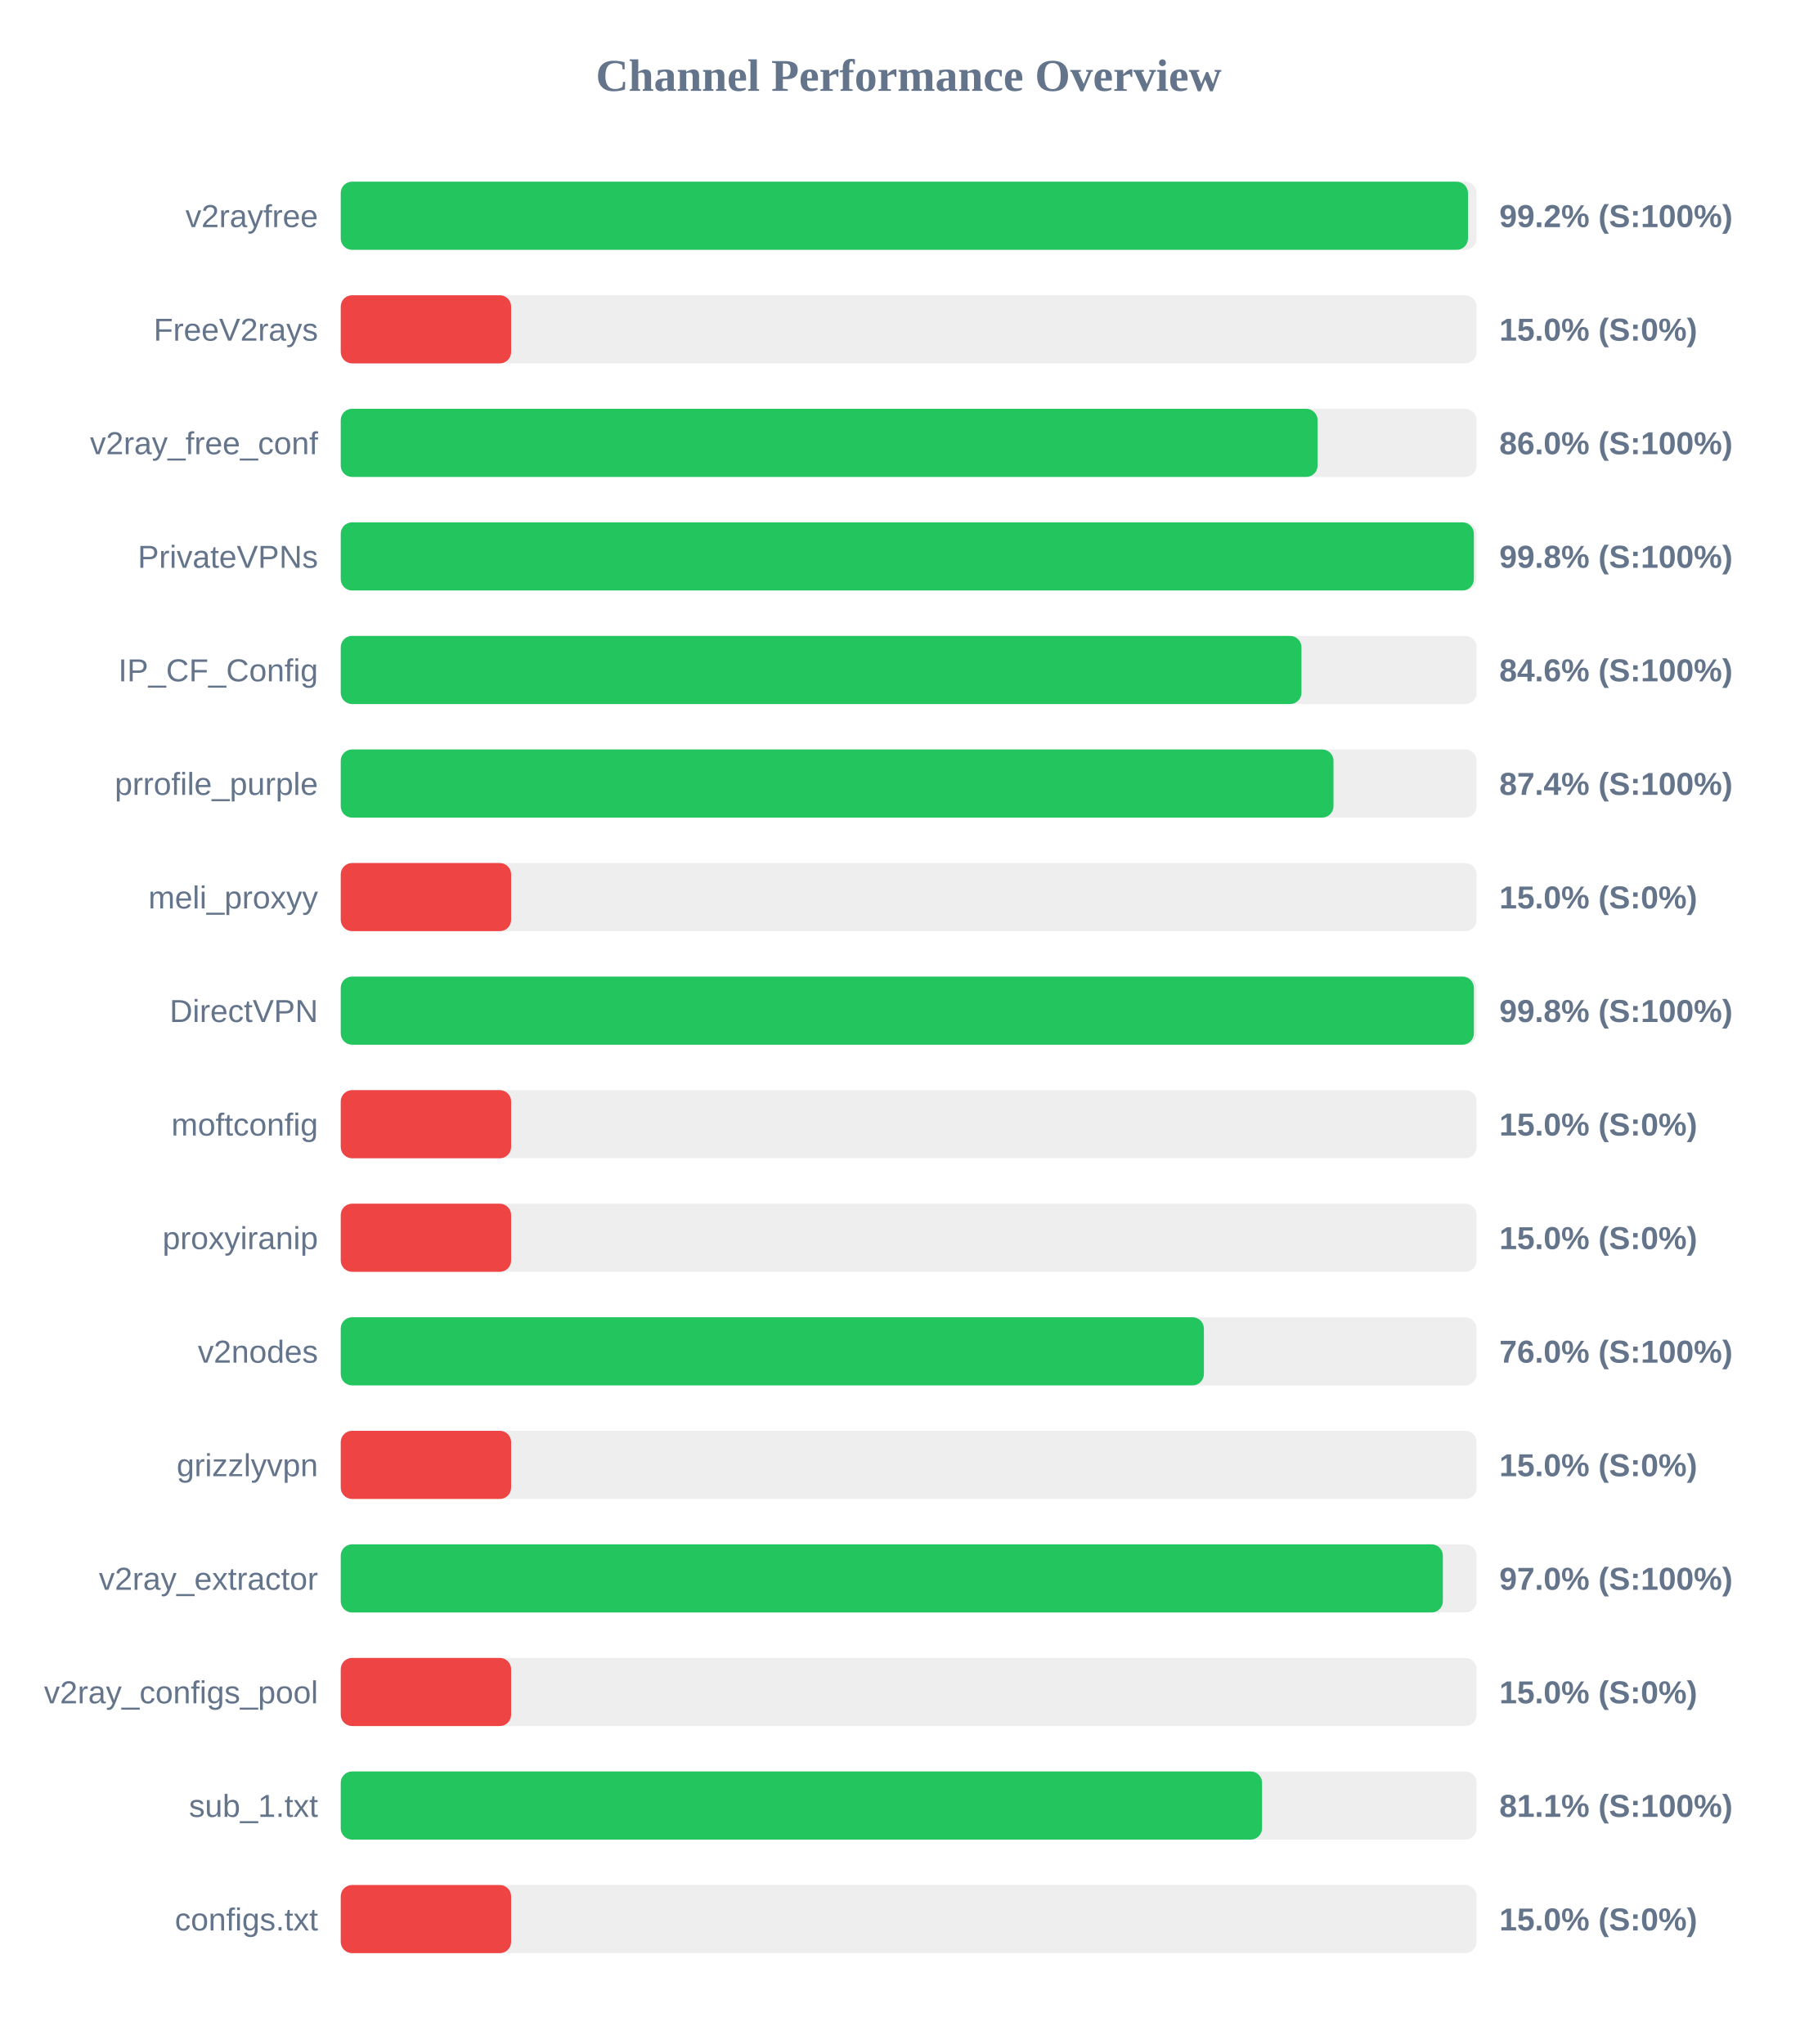
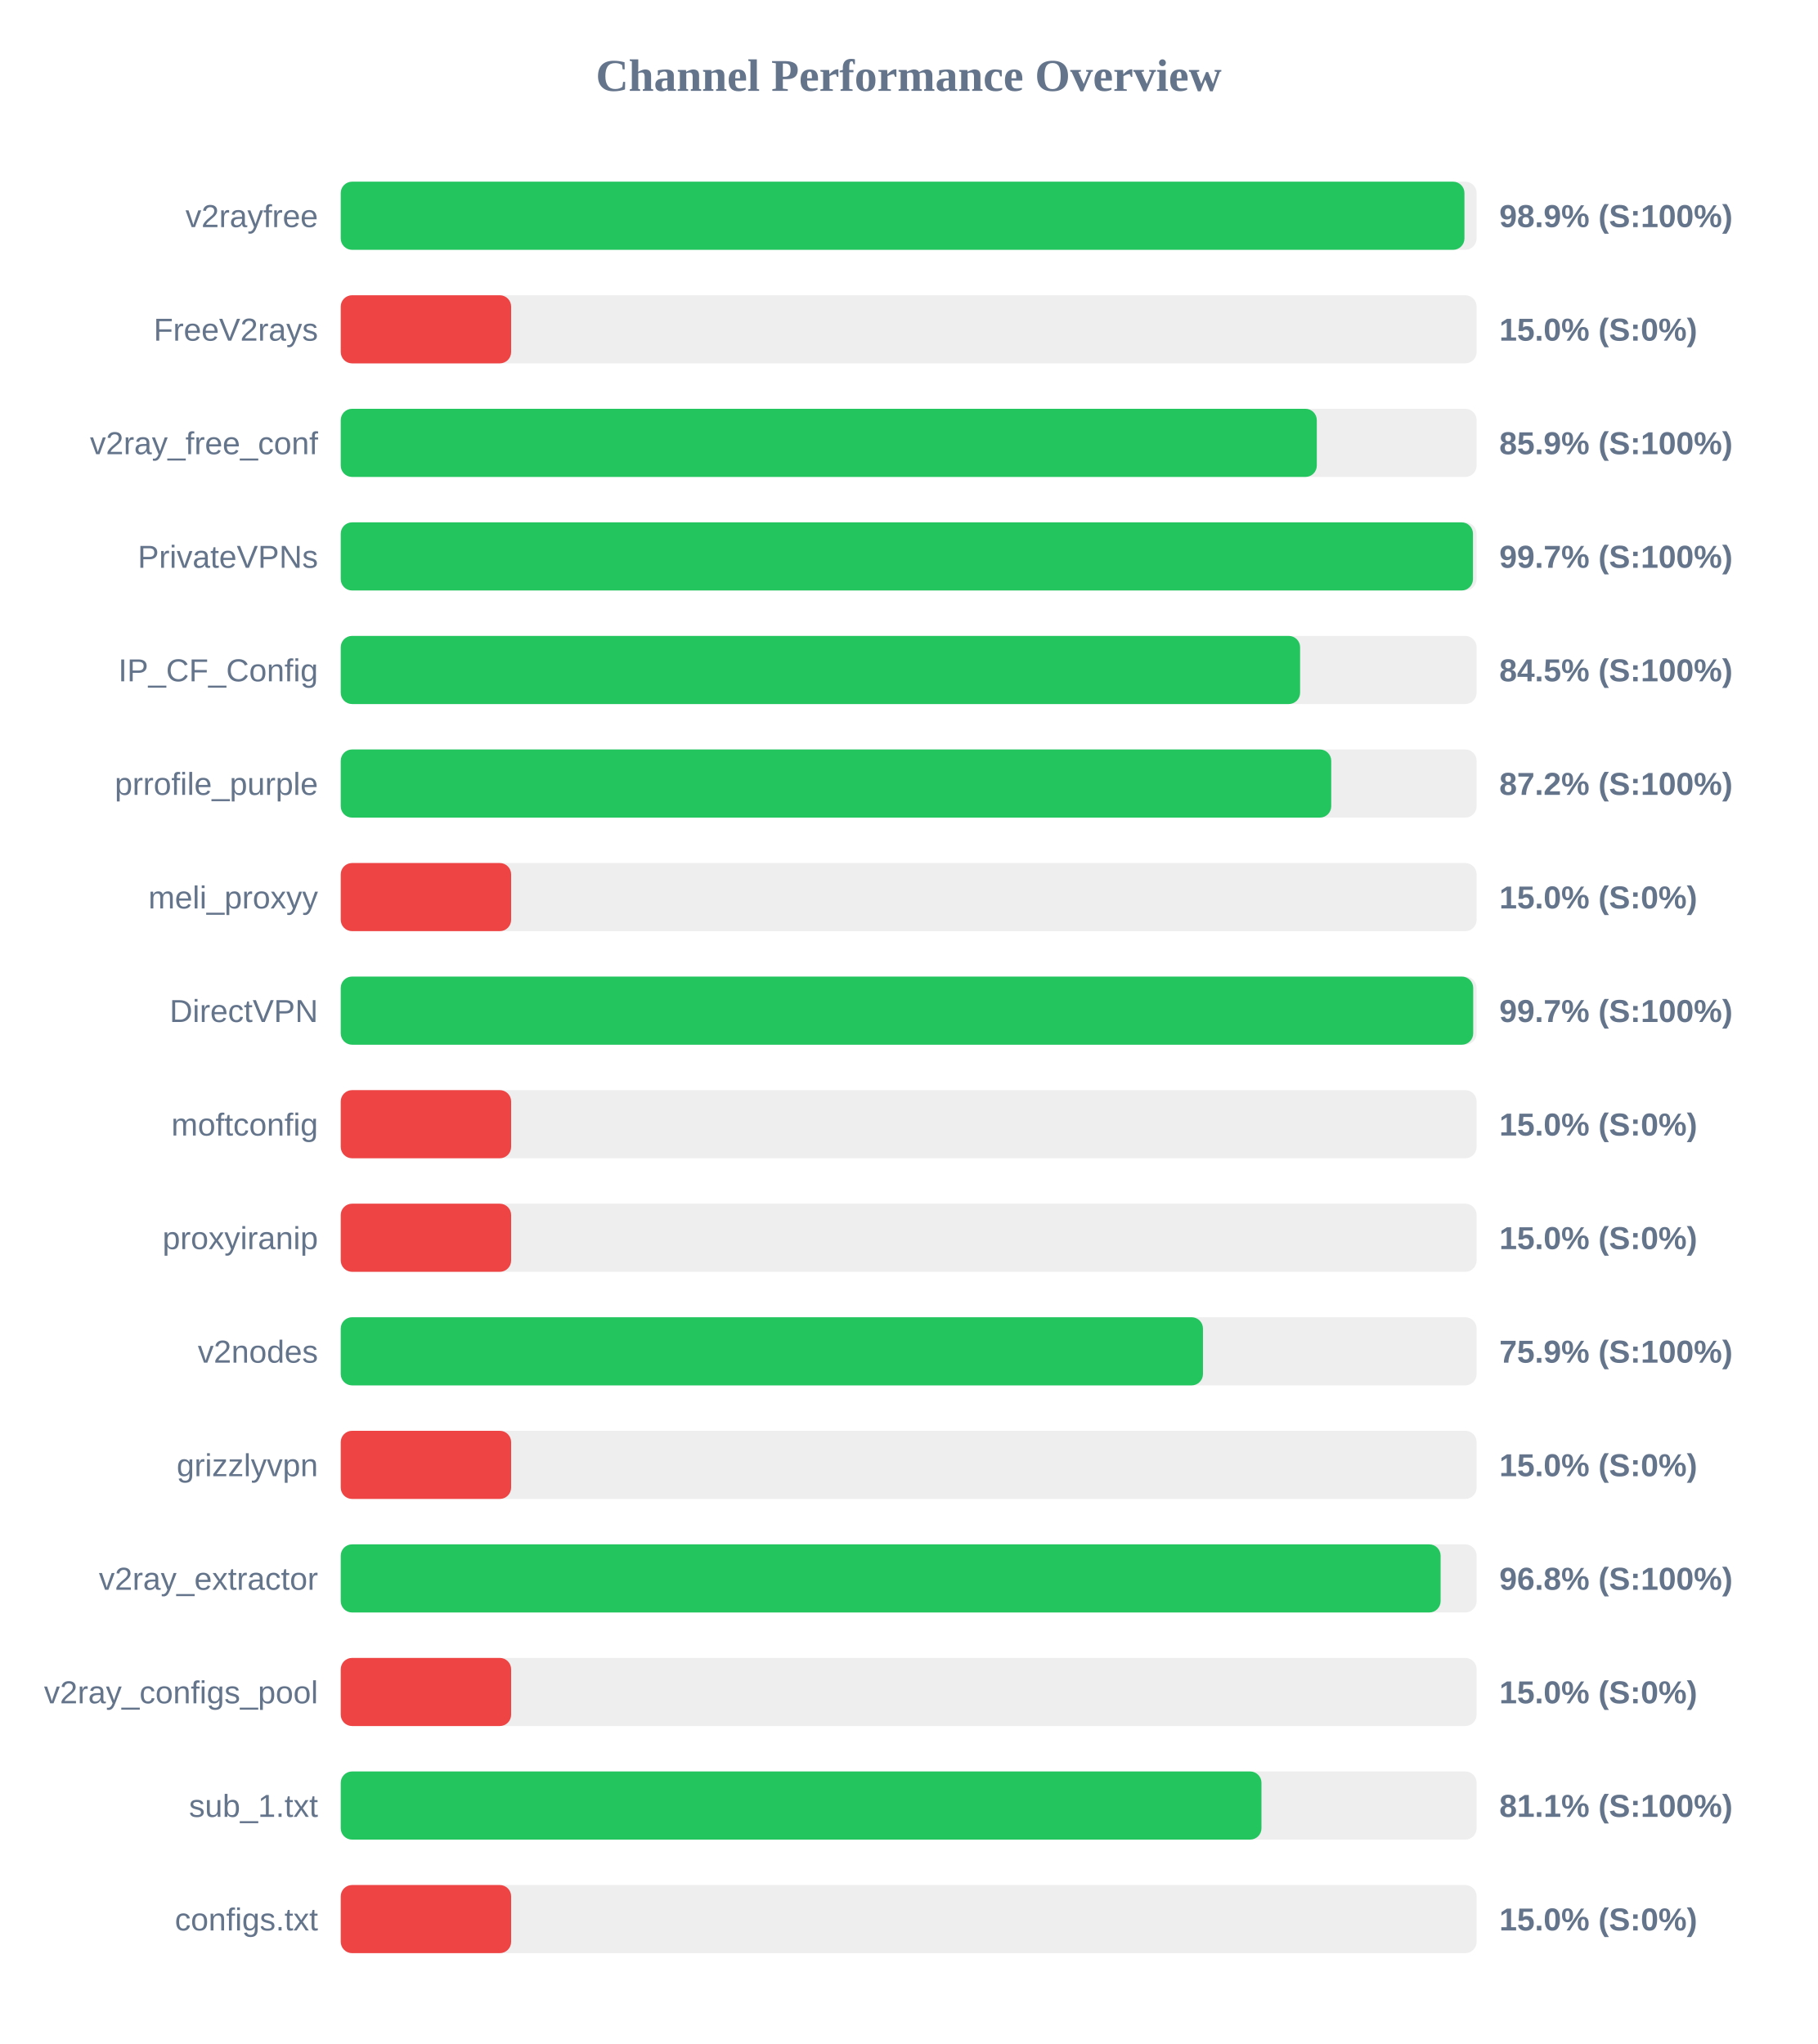
<svg xmlns="http://www.w3.org/2000/svg" width="800" height="900" version="1.1">
  <style>
        .row { font: 14px Arial; fill: #64748b; }
        .score { font: bold 14px Arial; fill: #64748b; }
    </style>
  <text x="400" y="40" text-anchor="middle" font-size="20px" font-weight="bold" fill="#64748b">Channel Performance Overview</text>
  <rect x="150" y="80" width="500" height="30" fill="#eee" rx="5" />
-   <rect x="150" y="80" width="496.2" height="30" fill="#22c55e" rx="5" />
+   <rect x="150" y="80" width="494.65" height="30" fill="#22c55e" rx="5" />
  <text x="140" y="100" text-anchor="end" class="row">v2rayfree</text>
-   <text x="660" y="100" text-anchor="start" class="score">99.2% (S:100%)</text>
+   <text x="660" y="100" text-anchor="start" class="score">98.9% (S:100%)</text>
  <rect x="150" y="130" width="500" height="30" fill="#eee" rx="5" />
  <rect x="150" y="130" width="75.0" height="30" fill="#ef4444" rx="5" />
  <text x="140" y="150" text-anchor="end" class="row">FreeV2rays</text>
  <text x="660" y="150" text-anchor="start" class="score">15.0% (S:0%)</text>
  <rect x="150" y="180" width="500" height="30" fill="#eee" rx="5" />
-   <rect x="150" y="180" width="430.0" height="30" fill="#22c55e" rx="5" />
+   <rect x="150" y="180" width="429.65" height="30" fill="#22c55e" rx="5" />
  <text x="140" y="200" text-anchor="end" class="row">v2ray_free_conf</text>
-   <text x="660" y="200" text-anchor="start" class="score">86.0% (S:100%)</text>
+   <text x="660" y="200" text-anchor="start" class="score">85.9% (S:100%)</text>
  <rect x="150" y="230" width="500" height="30" fill="#eee" rx="5" />
-   <rect x="150" y="230" width="498.8" height="30" fill="#22c55e" rx="5" />
+   <rect x="150" y="230" width="498.4" height="30" fill="#22c55e" rx="5" />
  <text x="140" y="250" text-anchor="end" class="row">PrivateVPNs</text>
-   <text x="660" y="250" text-anchor="start" class="score">99.8% (S:100%)</text>
+   <text x="660" y="250" text-anchor="start" class="score">99.7% (S:100%)</text>
  <rect x="150" y="280" width="500" height="30" fill="#eee" rx="5" />
-   <rect x="150" y="280" width="422.9" height="30" fill="#22c55e" rx="5" />
+   <rect x="150" y="280" width="422.3" height="30" fill="#22c55e" rx="5" />
  <text x="140" y="300" text-anchor="end" class="row">IP_CF_Config</text>
-   <text x="660" y="300" text-anchor="start" class="score">84.6% (S:100%)</text>
+   <text x="660" y="300" text-anchor="start" class="score">84.5% (S:100%)</text>
  <rect x="150" y="330" width="500" height="30" fill="#eee" rx="5" />
-   <rect x="150" y="330" width="437.0" height="30" fill="#22c55e" rx="5" />
+   <rect x="150" y="330" width="436.0" height="30" fill="#22c55e" rx="5" />
  <text x="140" y="350" text-anchor="end" class="row">prrofile_purple</text>
-   <text x="660" y="350" text-anchor="start" class="score">87.4% (S:100%)</text>
+   <text x="660" y="350" text-anchor="start" class="score">87.2% (S:100%)</text>
  <rect x="150" y="380" width="500" height="30" fill="#eee" rx="5" />
  <rect x="150" y="380" width="75.0" height="30" fill="#ef4444" rx="5" />
  <text x="140" y="400" text-anchor="end" class="row">meli_proxyy</text>
  <text x="660" y="400" text-anchor="start" class="score">15.0% (S:0%)</text>
  <rect x="150" y="430" width="500" height="30" fill="#eee" rx="5" />
-   <rect x="150" y="430" width="498.8" height="30" fill="#22c55e" rx="5" />
+   <rect x="150" y="430" width="498.5" height="30" fill="#22c55e" rx="5" />
  <text x="140" y="450" text-anchor="end" class="row">DirectVPN</text>
-   <text x="660" y="450" text-anchor="start" class="score">99.8% (S:100%)</text>
+   <text x="660" y="450" text-anchor="start" class="score">99.7% (S:100%)</text>
  <rect x="150" y="480" width="500" height="30" fill="#eee" rx="5" />
  <rect x="150" y="480" width="75.0" height="30" fill="#ef4444" rx="5" />
  <text x="140" y="500" text-anchor="end" class="row">moftconfig</text>
  <text x="660" y="500" text-anchor="start" class="score">15.0% (S:0%)</text>
  <rect x="150" y="530" width="500" height="30" fill="#eee" rx="5" />
  <rect x="150" y="530" width="75.0" height="30" fill="#ef4444" rx="5" />
  <text x="140" y="550" text-anchor="end" class="row">proxyiranip</text>
  <text x="660" y="550" text-anchor="start" class="score">15.0% (S:0%)</text>
  <rect x="150" y="580" width="500" height="30" fill="#eee" rx="5" />
-   <rect x="150" y="580" width="379.95" height="30" fill="#22c55e" rx="5" />
+   <rect x="150" y="580" width="379.55" height="30" fill="#22c55e" rx="5" />
  <text x="140" y="600" text-anchor="end" class="row">v2nodes</text>
-   <text x="660" y="600" text-anchor="start" class="score">76.0% (S:100%)</text>
+   <text x="660" y="600" text-anchor="start" class="score">75.9% (S:100%)</text>
  <rect x="150" y="630" width="500" height="30" fill="#eee" rx="5" />
  <rect x="150" y="630" width="75.0" height="30" fill="#ef4444" rx="5" />
  <text x="140" y="650" text-anchor="end" class="row">grizzlyvpn</text>
  <text x="660" y="650" text-anchor="start" class="score">15.0% (S:0%)</text>
  <rect x="150" y="680" width="500" height="30" fill="#eee" rx="5" />
-   <rect x="150" y="680" width="485.15" height="30" fill="#22c55e" rx="5" />
+   <rect x="150" y="680" width="484.15" height="30" fill="#22c55e" rx="5" />
  <text x="140" y="700" text-anchor="end" class="row">v2ray_extractor</text>
-   <text x="660" y="700" text-anchor="start" class="score">97.0% (S:100%)</text>
+   <text x="660" y="700" text-anchor="start" class="score">96.8% (S:100%)</text>
  <rect x="150" y="730" width="500" height="30" fill="#eee" rx="5" />
  <rect x="150" y="730" width="75.0" height="30" fill="#ef4444" rx="5" />
  <text x="140" y="750" text-anchor="end" class="row">v2ray_configs_pool</text>
  <text x="660" y="750" text-anchor="start" class="score">15.0% (S:0%)</text>
  <rect x="150" y="780" width="500" height="30" fill="#eee" rx="5" />
-   <rect x="150" y="780" width="405.55" height="30" fill="#22c55e" rx="5" />
+   <rect x="150" y="780" width="405.3" height="30" fill="#22c55e" rx="5" />
  <text x="140" y="800" text-anchor="end" class="row">sub_1.txt</text>
  <text x="660" y="800" text-anchor="start" class="score">81.1% (S:100%)</text>
  <rect x="150" y="830" width="500" height="30" fill="#eee" rx="5" />
  <rect x="150" y="830" width="75.0" height="30" fill="#ef4444" rx="5" />
  <text x="140" y="850" text-anchor="end" class="row">configs.txt</text>
  <text x="660" y="850" text-anchor="start" class="score">15.0% (S:0%)</text>
</svg>
